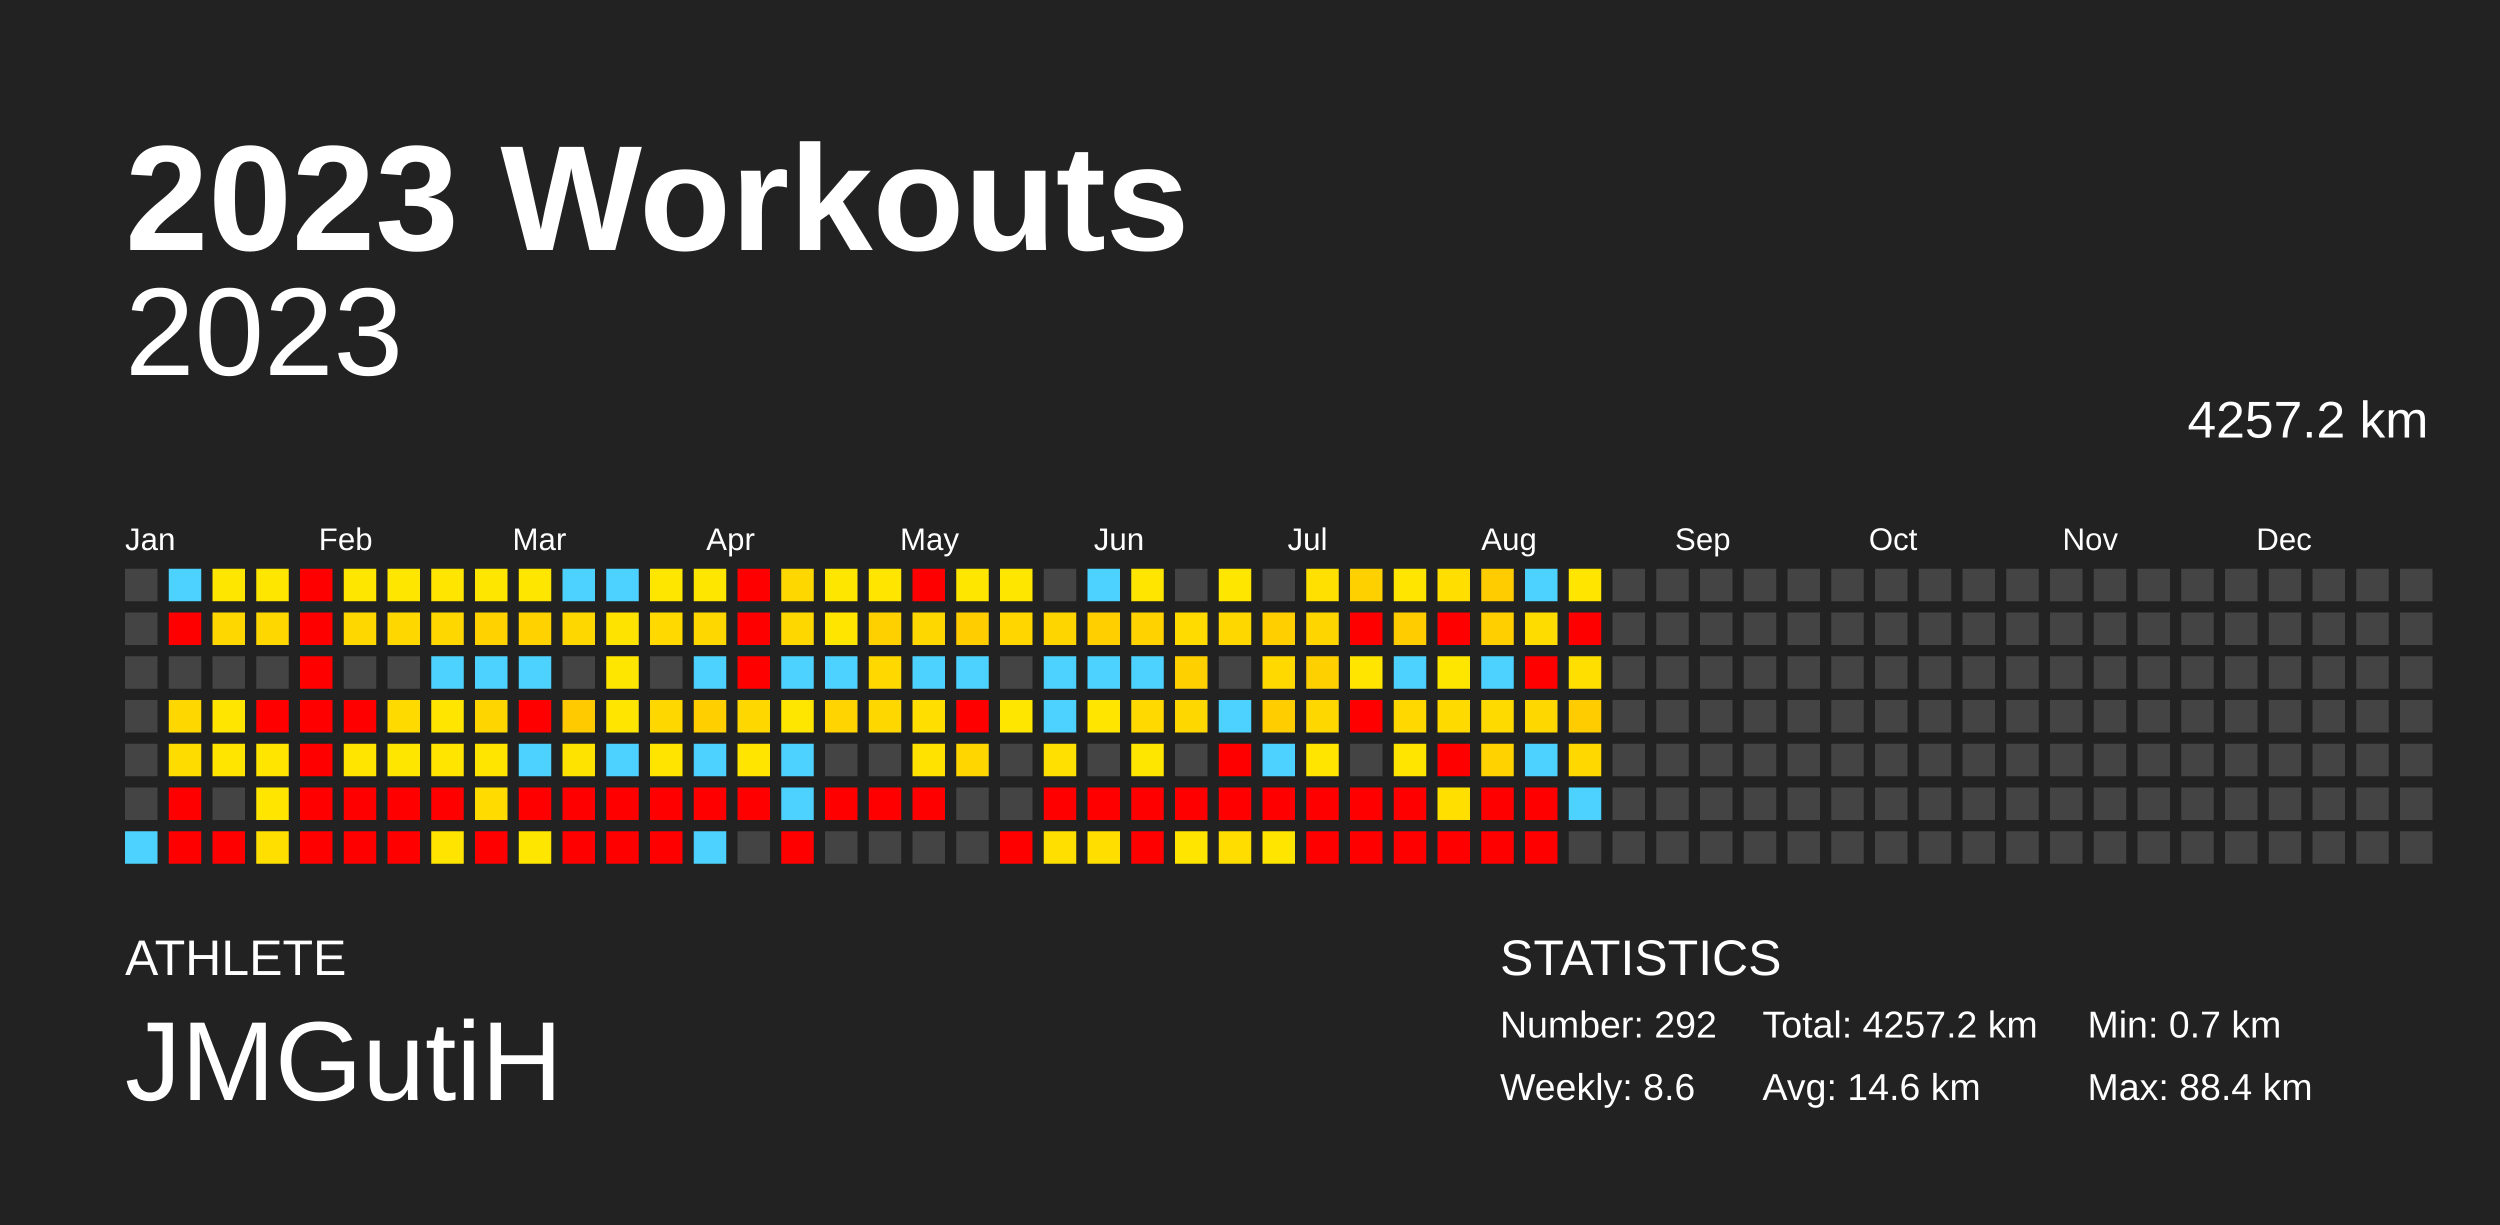
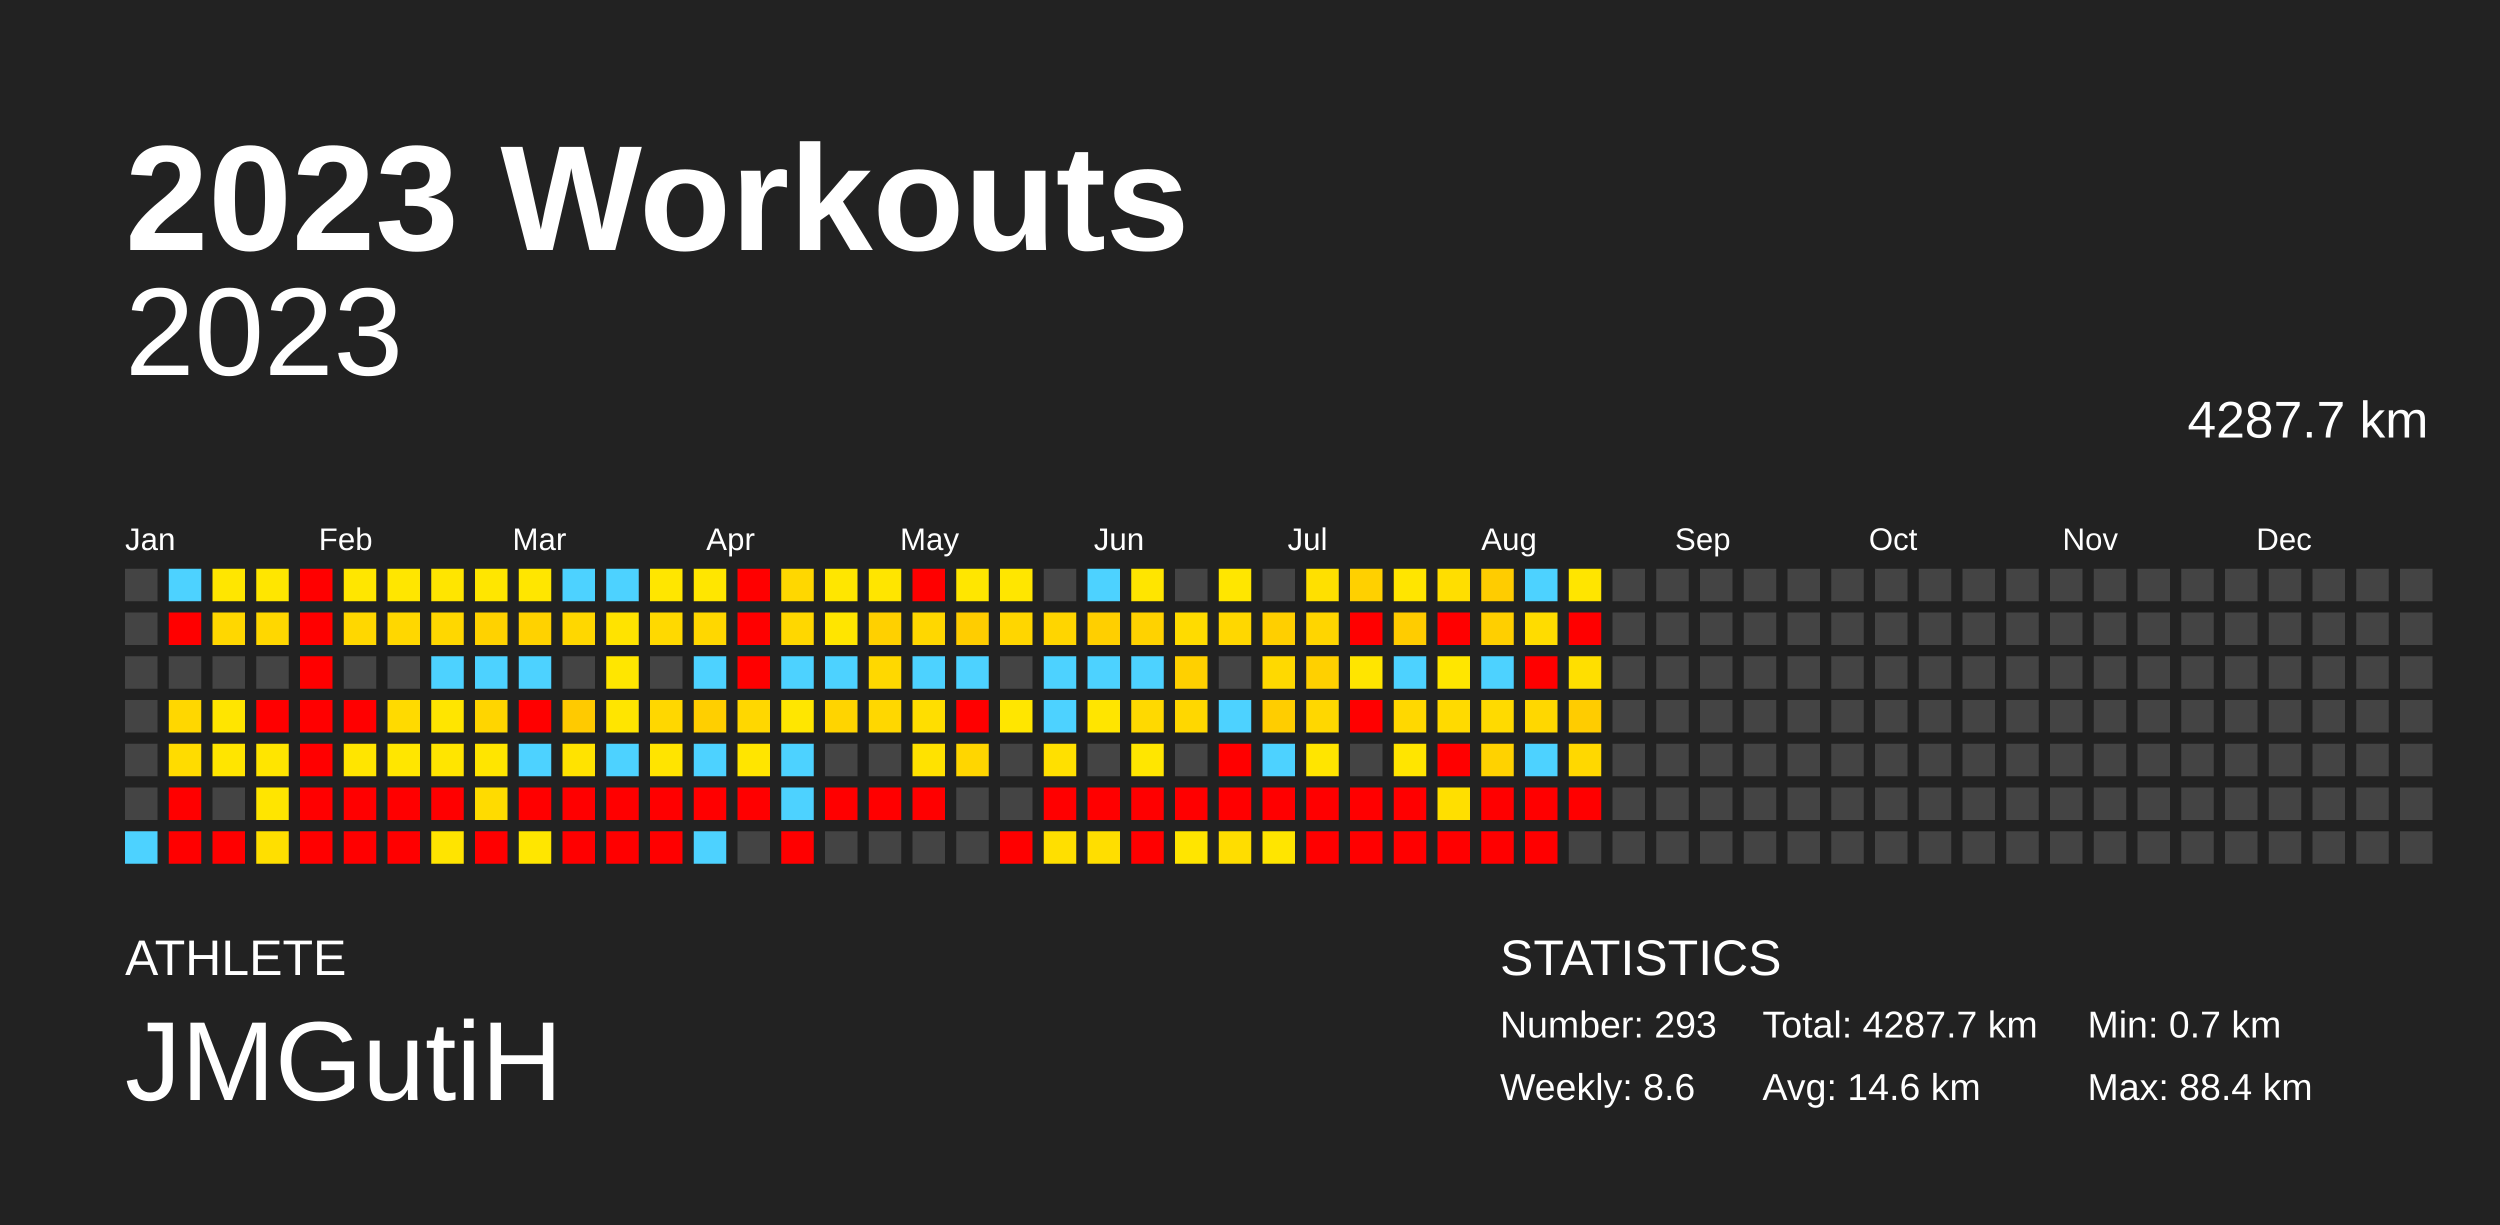
<svg xmlns="http://www.w3.org/2000/svg" baseProfile="full" height="98mm" version="1.1" viewBox="0,0,200,98" width="200mm">
  <defs />
  <rect fill="#222222" height="98" width="200" x="0" y="0" />
  <text fill="#FFFFFF" style="font-size:12px; font-family:Arial; font-weight:bold;" x="10" y="20">2023 Workouts</text>
  <text fill="#FFFFFF" style="font-size:4px; font-family:Arial" x="10" y="78">ATHLETE</text>
  <text fill="#FFFFFF" style="font-size:9px; font-family:Arial" x="10" y="88">JMGutiH</text>
  <text fill="#FFFFFF" style="font-size:4px; font-family:Arial" x="120" y="78">STATISTICS</text>
-   <text fill="#FFFFFF" style="font-size:3px; font-family:Arial" x="120" y="83">Number: 292</text>
+   <text fill="#FFFFFF" style="font-size:3px; font-family:Arial" x="120" y="83">Number: 293</text>
  <text fill="#FFFFFF" style="font-size:3px; font-family:Arial" x="120" y="88">Weekly: 8.6</text>
-   <text fill="#FFFFFF" style="font-size:3px; font-family:Arial" x="141" y="83">Total: 4257.2 km</text>
+   <text fill="#FFFFFF" style="font-size:3px; font-family:Arial" x="141" y="83">Total: 4287.7 km</text>
  <text fill="#FFFFFF" style="font-size:3px; font-family:Arial" x="141" y="88">Avg: 14.6 km</text>
  <text fill="#FFFFFF" style="font-size:3px; font-family:Arial" x="167" y="83">Min: 0.7 km</text>
  <text fill="#FFFFFF" style="font-size:3px; font-family:Arial" x="167" y="88">Max: 88.4 km</text>
  <text alignment-baseline="hanging" fill="#FFFFFF" style="font-size:10.0px; font-family:Arial;" x="10" y="30">2023</text>
-   <text alignment-baseline="hanging" fill="#FFFFFF" style="font-size:4.125px; font-family:Arial;" x="175" y="35">4257.2 km</text>
+   <text alignment-baseline="hanging" fill="#FFFFFF" style="font-size:4.125px; font-family:Arial;" x="175" y="35">4287.7 km</text>
  <text fill="#FFFFFF" style="font-size:2.5px; font-family:Arial" x="10.0" y="44">Jan</text>
  <text fill="#FFFFFF" style="font-size:2.5px; font-family:Arial" x="25.5" y="44">Feb</text>
  <text fill="#FFFFFF" style="font-size:2.5px; font-family:Arial" x="41.0" y="44">Mar</text>
  <text fill="#FFFFFF" style="font-size:2.5px; font-family:Arial" x="56.5" y="44">Apr</text>
  <text fill="#FFFFFF" style="font-size:2.5px; font-family:Arial" x="72.0" y="44">May</text>
  <text fill="#FFFFFF" style="font-size:2.5px; font-family:Arial" x="87.5" y="44">Jun</text>
  <text fill="#FFFFFF" style="font-size:2.5px; font-family:Arial" x="103.0" y="44">Jul</text>
  <text fill="#FFFFFF" style="font-size:2.5px; font-family:Arial" x="118.5" y="44">Aug</text>
  <text fill="#FFFFFF" style="font-size:2.5px; font-family:Arial" x="134.0" y="44">Sep</text>
  <text fill="#FFFFFF" style="font-size:2.5px; font-family:Arial" x="149.5" y="44">Oct</text>
  <text fill="#FFFFFF" style="font-size:2.5px; font-family:Arial" x="165.0" y="44">Nov</text>
  <text fill="#FFFFFF" style="font-size:2.5px; font-family:Arial" x="180.5" y="44">Dec</text>
  <rect fill="#444444" height="2.6" width="2.6" x="10.0" y="45.5" />
  <rect fill="#444444" height="2.6" width="2.6" x="10.0" y="49.0" />
  <rect fill="#444444" height="2.6" width="2.6" x="10.0" y="52.5" />
  <rect fill="#444444" height="2.6" width="2.6" x="10.0" y="56.0" />
  <rect fill="#444444" height="2.6" width="2.6" x="10.0" y="59.5" />
  <rect fill="#444444" height="2.6" width="2.6" x="10.0" y="63.0" />
  <rect fill="#4dd2ff" height="2.6" width="2.6" x="10.0" y="66.5" />
  <rect fill="#4dd2ff" height="2.6" width="2.6" x="13.5" y="45.5" />
  <rect fill="red" height="2.6" width="2.6" x="13.5" y="49.0" />
  <rect fill="#444444" height="2.6" width="2.6" x="13.5" y="52.5" />
  <rect fill="#ffd700" height="2.6" width="2.6" x="13.5" y="56.0" />
  <rect fill="#ffdc00" height="2.6" width="2.6" x="13.5" y="59.5" />
  <rect fill="red" height="2.6" width="2.6" x="13.5" y="63.0" />
  <rect fill="red" height="2.6" width="2.6" x="13.5" y="66.5" />
  <rect fill="#ffe600" height="2.6" width="2.6" x="17.0" y="45.5" />
  <rect fill="#ffd700" height="2.6" width="2.6" x="17.0" y="49.0" />
  <rect fill="#444444" height="2.6" width="2.6" x="17.0" y="52.5" />
  <rect fill="#ffe500" height="2.6" width="2.6" x="17.0" y="56.0" />
  <rect fill="#ffe500" height="2.6" width="2.6" x="17.0" y="59.5" />
  <rect fill="#444444" height="2.6" width="2.6" x="17.0" y="63.0" />
  <rect fill="red" height="2.6" width="2.6" x="17.0" y="66.5" />
  <rect fill="#ffe600" height="2.6" width="2.6" x="20.5" y="45.5" />
  <rect fill="#ffd700" height="2.6" width="2.6" x="20.5" y="49.0" />
  <rect fill="#444444" height="2.6" width="2.6" x="20.5" y="52.5" />
  <rect fill="red" height="2.6" width="2.6" x="20.5" y="56.0" />
  <rect fill="#ffe500" height="2.6" width="2.6" x="20.5" y="59.5" />
  <rect fill="#ffe500" height="2.6" width="2.6" x="20.5" y="63.0" />
  <rect fill="#ffdf00" height="2.6" width="2.6" x="20.5" y="66.5" />
  <rect fill="red" height="2.6" width="2.6" x="24.0" y="45.5" />
  <rect fill="red" height="2.6" width="2.6" x="24.0" y="49.0" />
  <rect fill="red" height="2.6" width="2.6" x="24.0" y="52.5" />
  <rect fill="red" height="2.6" width="2.6" x="24.0" y="56.0" />
  <rect fill="red" height="2.6" width="2.6" x="24.0" y="59.5" />
  <rect fill="red" height="2.6" width="2.6" x="24.0" y="63.0" />
  <rect fill="red" height="2.6" width="2.6" x="24.0" y="66.5" />
  <rect fill="#ffe600" height="2.6" width="2.6" x="27.5" y="45.5" />
  <rect fill="#ffd700" height="2.6" width="2.6" x="27.5" y="49.0" />
  <rect fill="#444444" height="2.6" width="2.6" x="27.5" y="52.5" />
  <rect fill="red" height="2.6" width="2.6" x="27.5" y="56.0" />
  <rect fill="#ffe500" height="2.6" width="2.6" x="27.5" y="59.5" />
  <rect fill="red" height="2.6" width="2.6" x="27.5" y="63.0" />
  <rect fill="red" height="2.6" width="2.6" x="27.5" y="66.5" />
  <rect fill="#ffe600" height="2.6" width="2.6" x="31.0" y="45.5" />
  <rect fill="#ffd700" height="2.6" width="2.6" x="31.0" y="49.0" />
  <rect fill="#444444" height="2.6" width="2.6" x="31.0" y="52.5" />
  <rect fill="#ffda00" height="2.6" width="2.6" x="31.0" y="56.0" />
  <rect fill="#ffe600" height="2.6" width="2.6" x="31.0" y="59.5" />
  <rect fill="red" height="2.6" width="2.6" x="31.0" y="63.0" />
  <rect fill="red" height="2.6" width="2.6" x="31.0" y="66.5" />
  <rect fill="#ffe500" height="2.6" width="2.6" x="34.5" y="45.5" />
  <rect fill="#ffd700" height="2.6" width="2.6" x="34.5" y="49.0" />
  <rect fill="#4dd2ff" height="2.6" width="2.6" x="34.5" y="52.5" />
  <rect fill="#ffe500" height="2.6" width="2.6" x="34.5" y="56.0" />
  <rect fill="#ffe500" height="2.6" width="2.6" x="34.5" y="59.5" />
  <rect fill="red" height="2.6" width="2.6" x="34.5" y="63.0" />
  <rect fill="#ffe400" height="2.6" width="2.6" x="34.5" y="66.5" />
  <rect fill="#ffe600" height="2.6" width="2.6" x="38.0" y="45.5" />
  <rect fill="#ffd200" height="2.6" width="2.6" x="38.0" y="49.0" />
  <rect fill="#4dd2ff" height="2.6" width="2.6" x="38.0" y="52.5" />
  <rect fill="#ffd500" height="2.6" width="2.6" x="38.0" y="56.0" />
  <rect fill="#ffe500" height="2.6" width="2.6" x="38.0" y="59.5" />
  <rect fill="#ffdb00" height="2.6" width="2.6" x="38.0" y="63.0" />
  <rect fill="red" height="2.6" width="2.6" x="38.0" y="66.5" />
  <rect fill="#ffe600" height="2.6" width="2.6" x="41.5" y="45.5" />
  <rect fill="#ffd200" height="2.6" width="2.6" x="41.5" y="49.0" />
  <rect fill="#4dd2ff" height="2.6" width="2.6" x="41.5" y="52.5" />
  <rect fill="red" height="2.6" width="2.6" x="41.5" y="56.0" />
  <rect fill="#4dd2ff" height="2.6" width="2.6" x="41.5" y="59.5" />
  <rect fill="red" height="2.6" width="2.6" x="41.5" y="63.0" />
  <rect fill="#ffe600" height="2.6" width="2.6" x="41.5" y="66.5" />
  <rect fill="#4dd2ff" height="2.6" width="2.6" x="45.0" y="45.5" />
  <rect fill="#ffd700" height="2.6" width="2.6" x="45.0" y="49.0" />
  <rect fill="#444444" height="2.6" width="2.6" x="45.0" y="52.5" />
  <rect fill="#ffca00" height="2.6" width="2.6" x="45.0" y="56.0" />
  <rect fill="#ffe300" height="2.6" width="2.6" x="45.0" y="59.5" />
  <rect fill="red" height="2.6" width="2.6" x="45.0" y="63.0" />
  <rect fill="red" height="2.6" width="2.6" x="45.0" y="66.5" />
  <rect fill="#4dd2ff" height="2.6" width="2.6" x="48.5" y="45.5" />
  <rect fill="#ffe300" height="2.6" width="2.6" x="48.5" y="49.0" />
  <rect fill="#ffe600" height="2.6" width="2.6" x="48.5" y="52.5" />
  <rect fill="#ffe500" height="2.6" width="2.6" x="48.5" y="56.0" />
  <rect fill="#4dd2ff" height="2.6" width="2.6" x="48.5" y="59.5" />
  <rect fill="red" height="2.6" width="2.6" x="48.5" y="63.0" />
  <rect fill="red" height="2.6" width="2.6" x="48.5" y="66.5" />
  <rect fill="#ffe600" height="2.6" width="2.6" x="52.0" y="45.5" />
  <rect fill="#ffd900" height="2.6" width="2.6" x="52.0" y="49.0" />
  <rect fill="#444444" height="2.6" width="2.6" x="52.0" y="52.5" />
  <rect fill="#ffd700" height="2.6" width="2.6" x="52.0" y="56.0" />
  <rect fill="#ffe400" height="2.6" width="2.6" x="52.0" y="59.5" />
  <rect fill="red" height="2.6" width="2.6" x="52.0" y="63.0" />
  <rect fill="red" height="2.6" width="2.6" x="52.0" y="66.5" />
  <rect fill="#ffe600" height="2.6" width="2.6" x="55.5" y="45.5" />
  <rect fill="#ffd700" height="2.6" width="2.6" x="55.5" y="49.0" />
  <rect fill="#4dd2ff" height="2.6" width="2.6" x="55.5" y="52.5" />
  <rect fill="#ffcf00" height="2.6" width="2.6" x="55.5" y="56.0" />
  <rect fill="#4dd2ff" height="2.6" width="2.6" x="55.5" y="59.5" />
  <rect fill="red" height="2.6" width="2.6" x="55.5" y="63.0" />
  <rect fill="#4dd2ff" height="2.6" width="2.6" x="55.5" y="66.5" />
  <rect fill="red" height="2.6" width="2.6" x="59.0" y="45.5" />
  <rect fill="red" height="2.6" width="2.6" x="59.0" y="49.0" />
  <rect fill="red" height="2.6" width="2.6" x="59.0" y="52.5" />
  <rect fill="#ffd700" height="2.6" width="2.6" x="59.0" y="56.0" />
  <rect fill="#ffe500" height="2.6" width="2.6" x="59.0" y="59.5" />
  <rect fill="red" height="2.6" width="2.6" x="59.0" y="63.0" />
  <rect fill="#444444" height="2.6" width="2.6" x="59.0" y="66.5" />
  <rect fill="#ffd700" height="2.6" width="2.6" x="62.5" y="45.5" />
  <rect fill="#ffd700" height="2.6" width="2.6" x="62.5" y="49.0" />
  <rect fill="#4dd2ff" height="2.6" width="2.6" x="62.5" y="52.5" />
  <rect fill="#ffe600" height="2.6" width="2.6" x="62.5" y="56.0" />
  <rect fill="#4dd2ff" height="2.6" width="2.6" x="62.5" y="59.5" />
  <rect fill="#4dd2ff" height="2.6" width="2.6" x="62.5" y="63.0" />
  <rect fill="red" height="2.6" width="2.6" x="62.5" y="66.5" />
  <rect fill="#ffe600" height="2.6" width="2.6" x="66.0" y="45.5" />
  <rect fill="#ffe500" height="2.6" width="2.6" x="66.0" y="49.0" />
  <rect fill="#4dd2ff" height="2.6" width="2.6" x="66.0" y="52.5" />
  <rect fill="#ffd400" height="2.6" width="2.6" x="66.0" y="56.0" />
  <rect fill="#444444" height="2.6" width="2.6" x="66.0" y="59.5" />
  <rect fill="red" height="2.6" width="2.6" x="66.0" y="63.0" />
  <rect fill="#444444" height="2.6" width="2.6" x="66.0" y="66.5" />
  <rect fill="#ffe500" height="2.6" width="2.6" x="69.5" y="45.5" />
  <rect fill="#ffd000" height="2.6" width="2.6" x="69.5" y="49.0" />
  <rect fill="#ffd800" height="2.6" width="2.6" x="69.5" y="52.5" />
  <rect fill="#ffd700" height="2.6" width="2.6" x="69.5" y="56.0" />
  <rect fill="#444444" height="2.6" width="2.6" x="69.5" y="59.5" />
  <rect fill="red" height="2.6" width="2.6" x="69.5" y="63.0" />
  <rect fill="#444444" height="2.6" width="2.6" x="69.5" y="66.5" />
  <rect fill="red" height="2.6" width="2.6" x="73.0" y="45.5" />
  <rect fill="#ffd700" height="2.6" width="2.6" x="73.0" y="49.0" />
  <rect fill="#4dd2ff" height="2.6" width="2.6" x="73.0" y="52.5" />
  <rect fill="#ffde00" height="2.6" width="2.6" x="73.0" y="56.0" />
  <rect fill="#ffe200" height="2.6" width="2.6" x="73.0" y="59.5" />
  <rect fill="red" height="2.6" width="2.6" x="73.0" y="63.0" />
  <rect fill="#444444" height="2.6" width="2.6" x="73.0" y="66.5" />
  <rect fill="#ffe600" height="2.6" width="2.6" x="76.5" y="45.5" />
  <rect fill="#ffcd00" height="2.6" width="2.6" x="76.5" y="49.0" />
  <rect fill="#4dd2ff" height="2.6" width="2.6" x="76.5" y="52.5" />
  <rect fill="red" height="2.6" width="2.6" x="76.5" y="56.0" />
  <rect fill="#ffd600" height="2.6" width="2.6" x="76.5" y="59.5" />
  <rect fill="#444444" height="2.6" width="2.6" x="76.5" y="63.0" />
  <rect fill="#444444" height="2.6" width="2.6" x="76.5" y="66.5" />
  <rect fill="#ffe600" height="2.6" width="2.6" x="80.0" y="45.5" />
  <rect fill="#ffd600" height="2.6" width="2.6" x="80.0" y="49.0" />
  <rect fill="#444444" height="2.6" width="2.6" x="80.0" y="52.5" />
  <rect fill="#ffe600" height="2.6" width="2.6" x="80.0" y="56.0" />
  <rect fill="#444444" height="2.6" width="2.6" x="80.0" y="59.5" />
  <rect fill="#444444" height="2.6" width="2.6" x="80.0" y="63.0" />
  <rect fill="red" height="2.6" width="2.6" x="80.0" y="66.5" />
  <rect fill="#444444" height="2.6" width="2.6" x="83.5" y="45.5" />
  <rect fill="#ffd500" height="2.6" width="2.6" x="83.5" y="49.0" />
  <rect fill="#4dd2ff" height="2.6" width="2.6" x="83.5" y="52.5" />
  <rect fill="#4dd2ff" height="2.6" width="2.6" x="83.5" y="56.0" />
  <rect fill="#ffe000" height="2.6" width="2.6" x="83.5" y="59.5" />
  <rect fill="red" height="2.6" width="2.6" x="83.5" y="63.0" />
  <rect fill="#ffdf00" height="2.6" width="2.6" x="83.5" y="66.5" />
  <rect fill="#4dd2ff" height="2.6" width="2.6" x="87.0" y="45.5" />
  <rect fill="#ffcf00" height="2.6" width="2.6" x="87.0" y="49.0" />
  <rect fill="#4dd2ff" height="2.6" width="2.6" x="87.0" y="52.5" />
  <rect fill="#ffe500" height="2.6" width="2.6" x="87.0" y="56.0" />
  <rect fill="#444444" height="2.6" width="2.6" x="87.0" y="59.5" />
  <rect fill="red" height="2.6" width="2.6" x="87.0" y="63.0" />
  <rect fill="#ffde00" height="2.6" width="2.6" x="87.0" y="66.5" />
  <rect fill="#ffe500" height="2.6" width="2.6" x="90.5" y="45.5" />
  <rect fill="#ffd200" height="2.6" width="2.6" x="90.5" y="49.0" />
  <rect fill="#4dd2ff" height="2.6" width="2.6" x="90.5" y="52.5" />
  <rect fill="#ffd900" height="2.6" width="2.6" x="90.5" y="56.0" />
  <rect fill="#ffe600" height="2.6" width="2.6" x="90.5" y="59.5" />
  <rect fill="red" height="2.6" width="2.6" x="90.5" y="63.0" />
  <rect fill="red" height="2.6" width="2.6" x="90.5" y="66.5" />
  <rect fill="#444444" height="2.6" width="2.6" x="94.0" y="45.5" />
  <rect fill="#ffdb00" height="2.6" width="2.6" x="94.0" y="49.0" />
  <rect fill="#ffd000" height="2.6" width="2.6" x="94.0" y="52.5" />
  <rect fill="#ffd700" height="2.6" width="2.6" x="94.0" y="56.0" />
  <rect fill="#444444" height="2.6" width="2.6" x="94.0" y="59.5" />
  <rect fill="red" height="2.6" width="2.6" x="94.0" y="63.0" />
  <rect fill="#ffe500" height="2.6" width="2.6" x="94.0" y="66.5" />
  <rect fill="#ffe600" height="2.6" width="2.6" x="97.5" y="45.5" />
  <rect fill="#ffd700" height="2.6" width="2.6" x="97.5" y="49.0" />
  <rect fill="#444444" height="2.6" width="2.6" x="97.5" y="52.5" />
  <rect fill="#4dd2ff" height="2.6" width="2.6" x="97.5" y="56.0" />
  <rect fill="red" height="2.6" width="2.6" x="97.5" y="59.5" />
  <rect fill="red" height="2.6" width="2.6" x="97.5" y="63.0" />
  <rect fill="#ffdd00" height="2.6" width="2.6" x="97.5" y="66.5" />
  <rect fill="#444444" height="2.6" width="2.6" x="101.0" y="45.5" />
  <rect fill="#ffcf00" height="2.6" width="2.6" x="101.0" y="49.0" />
  <rect fill="#ffd900" height="2.6" width="2.6" x="101.0" y="52.5" />
  <rect fill="#ffcd00" height="2.6" width="2.6" x="101.0" y="56.0" />
  <rect fill="#4dd2ff" height="2.6" width="2.6" x="101.0" y="59.5" />
  <rect fill="red" height="2.6" width="2.6" x="101.0" y="63.0" />
  <rect fill="#ffe500" height="2.6" width="2.6" x="101.0" y="66.5" />
  <rect fill="#ffe000" height="2.6" width="2.6" x="104.5" y="45.5" />
  <rect fill="#ffd500" height="2.6" width="2.6" x="104.5" y="49.0" />
  <rect fill="#ffd000" height="2.6" width="2.6" x="104.5" y="52.5" />
  <rect fill="#ffd700" height="2.6" width="2.6" x="104.5" y="56.0" />
  <rect fill="#ffe500" height="2.6" width="2.6" x="104.5" y="59.5" />
  <rect fill="red" height="2.6" width="2.6" x="104.5" y="63.0" />
  <rect fill="red" height="2.6" width="2.6" x="104.5" y="66.5" />
  <rect fill="#ffd000" height="2.6" width="2.6" x="108.0" y="45.5" />
  <rect fill="red" height="2.6" width="2.6" x="108.0" y="49.0" />
  <rect fill="#ffe500" height="2.6" width="2.6" x="108.0" y="52.5" />
  <rect fill="red" height="2.6" width="2.6" x="108.0" y="56.0" />
  <rect fill="#444444" height="2.6" width="2.6" x="108.0" y="59.5" />
  <rect fill="red" height="2.6" width="2.6" x="108.0" y="63.0" />
  <rect fill="red" height="2.6" width="2.6" x="108.0" y="66.5" />
  <rect fill="#ffe500" height="2.6" width="2.6" x="111.5" y="45.5" />
  <rect fill="#ffcc00" height="2.6" width="2.6" x="111.5" y="49.0" />
  <rect fill="#4dd2ff" height="2.6" width="2.6" x="111.5" y="52.5" />
  <rect fill="#ffd800" height="2.6" width="2.6" x="111.5" y="56.0" />
  <rect fill="#ffe500" height="2.6" width="2.6" x="111.5" y="59.5" />
  <rect fill="red" height="2.6" width="2.6" x="111.5" y="63.0" />
  <rect fill="red" height="2.6" width="2.6" x="111.5" y="66.5" />
  <rect fill="#ffde00" height="2.6" width="2.6" x="115.0" y="45.5" />
  <rect fill="red" height="2.6" width="2.6" x="115.0" y="49.0" />
  <rect fill="#ffe600" height="2.6" width="2.6" x="115.0" y="52.5" />
  <rect fill="#ffda00" height="2.6" width="2.6" x="115.0" y="56.0" />
  <rect fill="red" height="2.6" width="2.6" x="115.0" y="59.5" />
  <rect fill="#ffdf00" height="2.6" width="2.6" x="115.0" y="63.0" />
  <rect fill="red" height="2.6" width="2.6" x="115.0" y="66.5" />
  <rect fill="#ffcc00" height="2.6" width="2.6" x="118.5" y="45.5" />
  <rect fill="#ffcf00" height="2.6" width="2.6" x="118.5" y="49.0" />
  <rect fill="#4dd2ff" height="2.6" width="2.6" x="118.5" y="52.5" />
  <rect fill="#ffda00" height="2.6" width="2.6" x="118.5" y="56.0" />
  <rect fill="#ffd200" height="2.6" width="2.6" x="118.5" y="59.5" />
  <rect fill="red" height="2.6" width="2.6" x="118.5" y="63.0" />
  <rect fill="red" height="2.6" width="2.6" x="118.5" y="66.5" />
  <rect fill="#4dd2ff" height="2.6" width="2.6" x="122.0" y="45.5" />
  <rect fill="#ffdc00" height="2.6" width="2.6" x="122.0" y="49.0" />
  <rect fill="red" height="2.6" width="2.6" x="122.0" y="52.5" />
  <rect fill="#ffd700" height="2.6" width="2.6" x="122.0" y="56.0" />
  <rect fill="#4dd2ff" height="2.6" width="2.6" x="122.0" y="59.5" />
  <rect fill="red" height="2.6" width="2.6" x="122.0" y="63.0" />
  <rect fill="red" height="2.6" width="2.6" x="122.0" y="66.5" />
  <rect fill="#ffe500" height="2.6" width="2.6" x="125.5" y="45.5" />
  <rect fill="red" height="2.6" width="2.6" x="125.5" y="49.0" />
  <rect fill="#ffdf00" height="2.6" width="2.6" x="125.5" y="52.5" />
  <rect fill="#ffcc00" height="2.6" width="2.6" x="125.5" y="56.0" />
  <rect fill="#ffd800" height="2.6" width="2.6" x="125.5" y="59.5" />
-   <rect fill="#4dd2ff" height="2.6" width="2.6" x="125.5" y="63.0" />
+   <rect fill="red" height="2.6" width="2.6" x="125.5" y="63.0" />
  <rect fill="#444444" height="2.6" width="2.6" x="125.5" y="66.5" />
  <rect fill="#444444" height="2.6" width="2.6" x="129.0" y="45.5" />
  <rect fill="#444444" height="2.6" width="2.6" x="129.0" y="49.0" />
  <rect fill="#444444" height="2.6" width="2.6" x="129.0" y="52.5" />
  <rect fill="#444444" height="2.6" width="2.6" x="129.0" y="56.0" />
  <rect fill="#444444" height="2.6" width="2.6" x="129.0" y="59.5" />
  <rect fill="#444444" height="2.6" width="2.6" x="129.0" y="63.0" />
  <rect fill="#444444" height="2.6" width="2.6" x="129.0" y="66.5" />
  <rect fill="#444444" height="2.6" width="2.6" x="132.5" y="45.5" />
  <rect fill="#444444" height="2.6" width="2.6" x="132.5" y="49.0" />
  <rect fill="#444444" height="2.6" width="2.6" x="132.5" y="52.5" />
  <rect fill="#444444" height="2.6" width="2.6" x="132.5" y="56.0" />
  <rect fill="#444444" height="2.6" width="2.6" x="132.5" y="59.5" />
  <rect fill="#444444" height="2.6" width="2.6" x="132.5" y="63.0" />
  <rect fill="#444444" height="2.6" width="2.6" x="132.5" y="66.5" />
  <rect fill="#444444" height="2.6" width="2.6" x="136.0" y="45.5" />
  <rect fill="#444444" height="2.6" width="2.6" x="136.0" y="49.0" />
  <rect fill="#444444" height="2.6" width="2.6" x="136.0" y="52.5" />
  <rect fill="#444444" height="2.6" width="2.6" x="136.0" y="56.0" />
  <rect fill="#444444" height="2.6" width="2.6" x="136.0" y="59.5" />
  <rect fill="#444444" height="2.6" width="2.6" x="136.0" y="63.0" />
  <rect fill="#444444" height="2.6" width="2.6" x="136.0" y="66.5" />
  <rect fill="#444444" height="2.6" width="2.6" x="139.5" y="45.5" />
  <rect fill="#444444" height="2.6" width="2.6" x="139.5" y="49.0" />
  <rect fill="#444444" height="2.6" width="2.6" x="139.5" y="52.5" />
  <rect fill="#444444" height="2.6" width="2.6" x="139.5" y="56.0" />
  <rect fill="#444444" height="2.6" width="2.6" x="139.5" y="59.5" />
  <rect fill="#444444" height="2.6" width="2.6" x="139.5" y="63.0" />
  <rect fill="#444444" height="2.6" width="2.6" x="139.5" y="66.5" />
  <rect fill="#444444" height="2.6" width="2.6" x="143.0" y="45.5" />
  <rect fill="#444444" height="2.6" width="2.6" x="143.0" y="49.0" />
  <rect fill="#444444" height="2.6" width="2.6" x="143.0" y="52.5" />
  <rect fill="#444444" height="2.6" width="2.6" x="143.0" y="56.0" />
  <rect fill="#444444" height="2.6" width="2.6" x="143.0" y="59.5" />
  <rect fill="#444444" height="2.6" width="2.6" x="143.0" y="63.0" />
  <rect fill="#444444" height="2.6" width="2.6" x="143.0" y="66.5" />
  <rect fill="#444444" height="2.6" width="2.6" x="146.5" y="45.5" />
  <rect fill="#444444" height="2.6" width="2.6" x="146.5" y="49.0" />
  <rect fill="#444444" height="2.6" width="2.6" x="146.5" y="52.5" />
  <rect fill="#444444" height="2.6" width="2.6" x="146.5" y="56.0" />
  <rect fill="#444444" height="2.6" width="2.6" x="146.5" y="59.5" />
  <rect fill="#444444" height="2.6" width="2.6" x="146.5" y="63.0" />
  <rect fill="#444444" height="2.6" width="2.6" x="146.5" y="66.5" />
  <rect fill="#444444" height="2.6" width="2.6" x="150.0" y="45.5" />
  <rect fill="#444444" height="2.6" width="2.6" x="150.0" y="49.0" />
  <rect fill="#444444" height="2.6" width="2.6" x="150.0" y="52.5" />
  <rect fill="#444444" height="2.6" width="2.6" x="150.0" y="56.0" />
  <rect fill="#444444" height="2.6" width="2.6" x="150.0" y="59.5" />
  <rect fill="#444444" height="2.6" width="2.6" x="150.0" y="63.0" />
  <rect fill="#444444" height="2.6" width="2.6" x="150.0" y="66.5" />
  <rect fill="#444444" height="2.6" width="2.6" x="153.5" y="45.5" />
  <rect fill="#444444" height="2.6" width="2.6" x="153.5" y="49.0" />
  <rect fill="#444444" height="2.6" width="2.6" x="153.5" y="52.5" />
  <rect fill="#444444" height="2.6" width="2.6" x="153.5" y="56.0" />
  <rect fill="#444444" height="2.6" width="2.6" x="153.5" y="59.5" />
  <rect fill="#444444" height="2.6" width="2.6" x="153.5" y="63.0" />
  <rect fill="#444444" height="2.6" width="2.6" x="153.5" y="66.5" />
  <rect fill="#444444" height="2.6" width="2.6" x="157.0" y="45.5" />
  <rect fill="#444444" height="2.6" width="2.6" x="157.0" y="49.0" />
  <rect fill="#444444" height="2.6" width="2.6" x="157.0" y="52.5" />
  <rect fill="#444444" height="2.6" width="2.6" x="157.0" y="56.0" />
  <rect fill="#444444" height="2.6" width="2.6" x="157.0" y="59.5" />
  <rect fill="#444444" height="2.6" width="2.6" x="157.0" y="63.0" />
  <rect fill="#444444" height="2.6" width="2.6" x="157.0" y="66.5" />
  <rect fill="#444444" height="2.6" width="2.6" x="160.5" y="45.5" />
  <rect fill="#444444" height="2.6" width="2.6" x="160.5" y="49.0" />
  <rect fill="#444444" height="2.6" width="2.6" x="160.5" y="52.5" />
  <rect fill="#444444" height="2.6" width="2.6" x="160.5" y="56.0" />
  <rect fill="#444444" height="2.6" width="2.6" x="160.5" y="59.5" />
  <rect fill="#444444" height="2.6" width="2.6" x="160.5" y="63.0" />
  <rect fill="#444444" height="2.6" width="2.6" x="160.5" y="66.5" />
  <rect fill="#444444" height="2.6" width="2.6" x="164.0" y="45.5" />
  <rect fill="#444444" height="2.6" width="2.6" x="164.0" y="49.0" />
  <rect fill="#444444" height="2.6" width="2.6" x="164.0" y="52.5" />
  <rect fill="#444444" height="2.6" width="2.6" x="164.0" y="56.0" />
  <rect fill="#444444" height="2.6" width="2.6" x="164.0" y="59.5" />
  <rect fill="#444444" height="2.6" width="2.6" x="164.0" y="63.0" />
  <rect fill="#444444" height="2.6" width="2.6" x="164.0" y="66.5" />
  <rect fill="#444444" height="2.6" width="2.6" x="167.5" y="45.5" />
  <rect fill="#444444" height="2.6" width="2.6" x="167.5" y="49.0" />
  <rect fill="#444444" height="2.6" width="2.6" x="167.5" y="52.5" />
  <rect fill="#444444" height="2.6" width="2.6" x="167.5" y="56.0" />
  <rect fill="#444444" height="2.6" width="2.6" x="167.5" y="59.5" />
  <rect fill="#444444" height="2.6" width="2.6" x="167.5" y="63.0" />
  <rect fill="#444444" height="2.6" width="2.6" x="167.5" y="66.5" />
  <rect fill="#444444" height="2.6" width="2.6" x="171.0" y="45.5" />
  <rect fill="#444444" height="2.6" width="2.6" x="171.0" y="49.0" />
  <rect fill="#444444" height="2.6" width="2.6" x="171.0" y="52.5" />
  <rect fill="#444444" height="2.6" width="2.6" x="171.0" y="56.0" />
  <rect fill="#444444" height="2.6" width="2.6" x="171.0" y="59.5" />
  <rect fill="#444444" height="2.6" width="2.6" x="171.0" y="63.0" />
  <rect fill="#444444" height="2.6" width="2.6" x="171.0" y="66.5" />
  <rect fill="#444444" height="2.6" width="2.6" x="174.5" y="45.5" />
  <rect fill="#444444" height="2.6" width="2.6" x="174.5" y="49.0" />
  <rect fill="#444444" height="2.6" width="2.6" x="174.5" y="52.5" />
  <rect fill="#444444" height="2.6" width="2.6" x="174.5" y="56.0" />
  <rect fill="#444444" height="2.6" width="2.6" x="174.5" y="59.5" />
  <rect fill="#444444" height="2.6" width="2.6" x="174.5" y="63.0" />
  <rect fill="#444444" height="2.6" width="2.6" x="174.5" y="66.5" />
  <rect fill="#444444" height="2.6" width="2.6" x="178.0" y="45.5" />
  <rect fill="#444444" height="2.6" width="2.6" x="178.0" y="49.0" />
  <rect fill="#444444" height="2.6" width="2.6" x="178.0" y="52.5" />
  <rect fill="#444444" height="2.6" width="2.6" x="178.0" y="56.0" />
  <rect fill="#444444" height="2.6" width="2.6" x="178.0" y="59.5" />
  <rect fill="#444444" height="2.6" width="2.6" x="178.0" y="63.0" />
  <rect fill="#444444" height="2.6" width="2.6" x="178.0" y="66.5" />
  <rect fill="#444444" height="2.6" width="2.6" x="181.5" y="45.5" />
  <rect fill="#444444" height="2.6" width="2.6" x="181.5" y="49.0" />
  <rect fill="#444444" height="2.6" width="2.6" x="181.5" y="52.5" />
  <rect fill="#444444" height="2.6" width="2.6" x="181.5" y="56.0" />
  <rect fill="#444444" height="2.6" width="2.6" x="181.5" y="59.5" />
  <rect fill="#444444" height="2.6" width="2.6" x="181.5" y="63.0" />
  <rect fill="#444444" height="2.6" width="2.6" x="181.5" y="66.5" />
  <rect fill="#444444" height="2.6" width="2.6" x="185.0" y="45.5" />
  <rect fill="#444444" height="2.6" width="2.6" x="185.0" y="49.0" />
  <rect fill="#444444" height="2.6" width="2.6" x="185.0" y="52.5" />
  <rect fill="#444444" height="2.6" width="2.6" x="185.0" y="56.0" />
  <rect fill="#444444" height="2.6" width="2.6" x="185.0" y="59.5" />
  <rect fill="#444444" height="2.6" width="2.6" x="185.0" y="63.0" />
  <rect fill="#444444" height="2.6" width="2.6" x="185.0" y="66.5" />
  <rect fill="#444444" height="2.6" width="2.6" x="188.5" y="45.5" />
  <rect fill="#444444" height="2.6" width="2.6" x="188.5" y="49.0" />
  <rect fill="#444444" height="2.6" width="2.6" x="188.5" y="52.5" />
  <rect fill="#444444" height="2.6" width="2.6" x="188.5" y="56.0" />
  <rect fill="#444444" height="2.6" width="2.6" x="188.5" y="59.5" />
  <rect fill="#444444" height="2.6" width="2.6" x="188.5" y="63.0" />
  <rect fill="#444444" height="2.6" width="2.6" x="188.5" y="66.5" />
  <rect fill="#444444" height="2.6" width="2.6" x="192.0" y="45.5" />
  <rect fill="#444444" height="2.6" width="2.6" x="192.0" y="49.0" />
  <rect fill="#444444" height="2.6" width="2.6" x="192.0" y="52.5" />
  <rect fill="#444444" height="2.6" width="2.6" x="192.0" y="56.0" />
  <rect fill="#444444" height="2.6" width="2.6" x="192.0" y="59.5" />
  <rect fill="#444444" height="2.6" width="2.6" x="192.0" y="63.0" />
  <rect fill="#444444" height="2.6" width="2.6" x="192.0" y="66.5" />
</svg>
